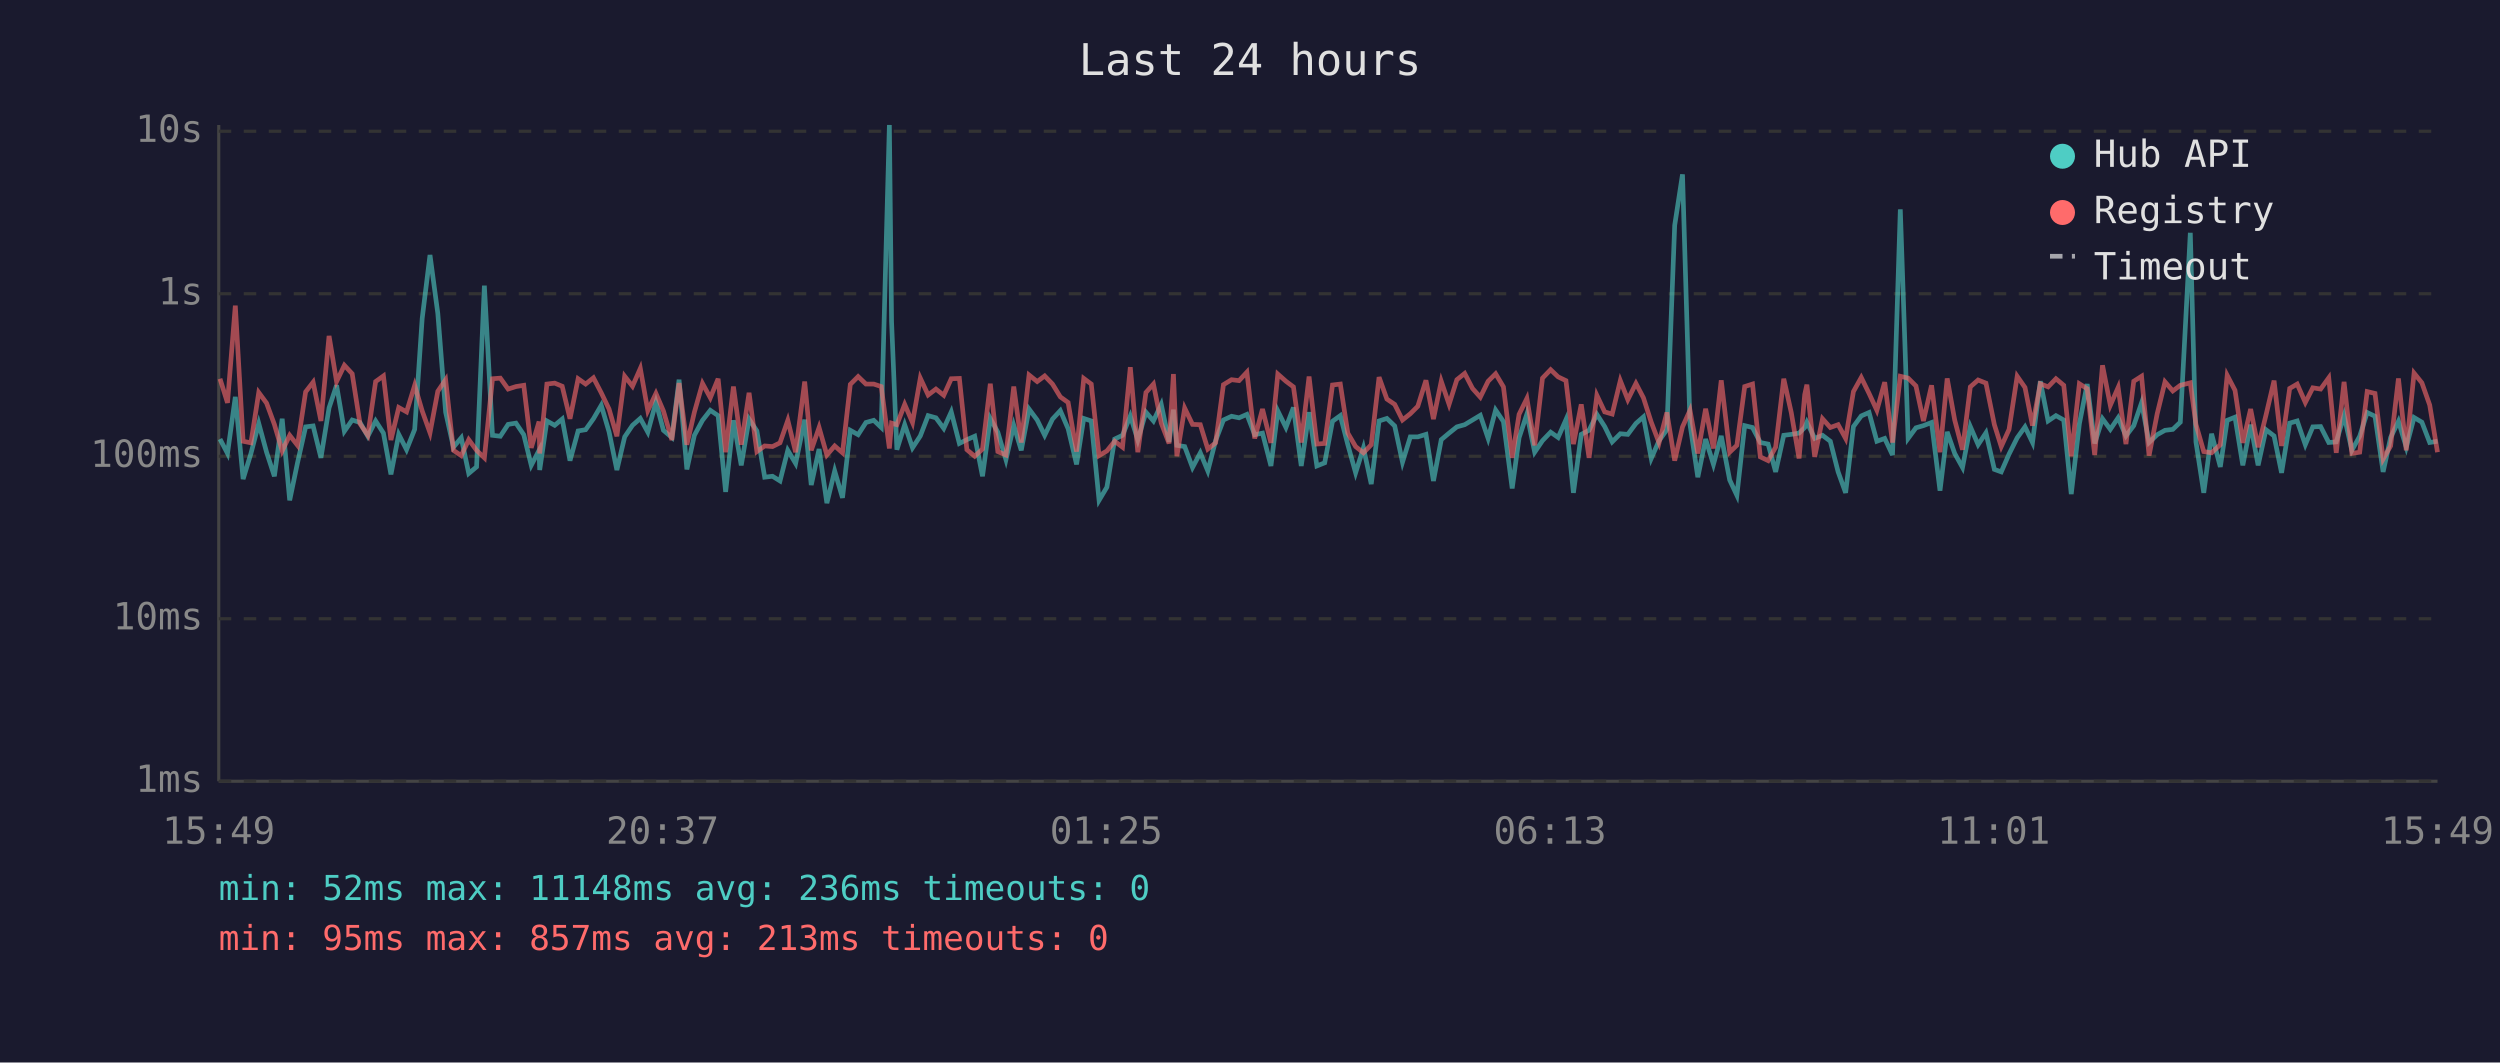
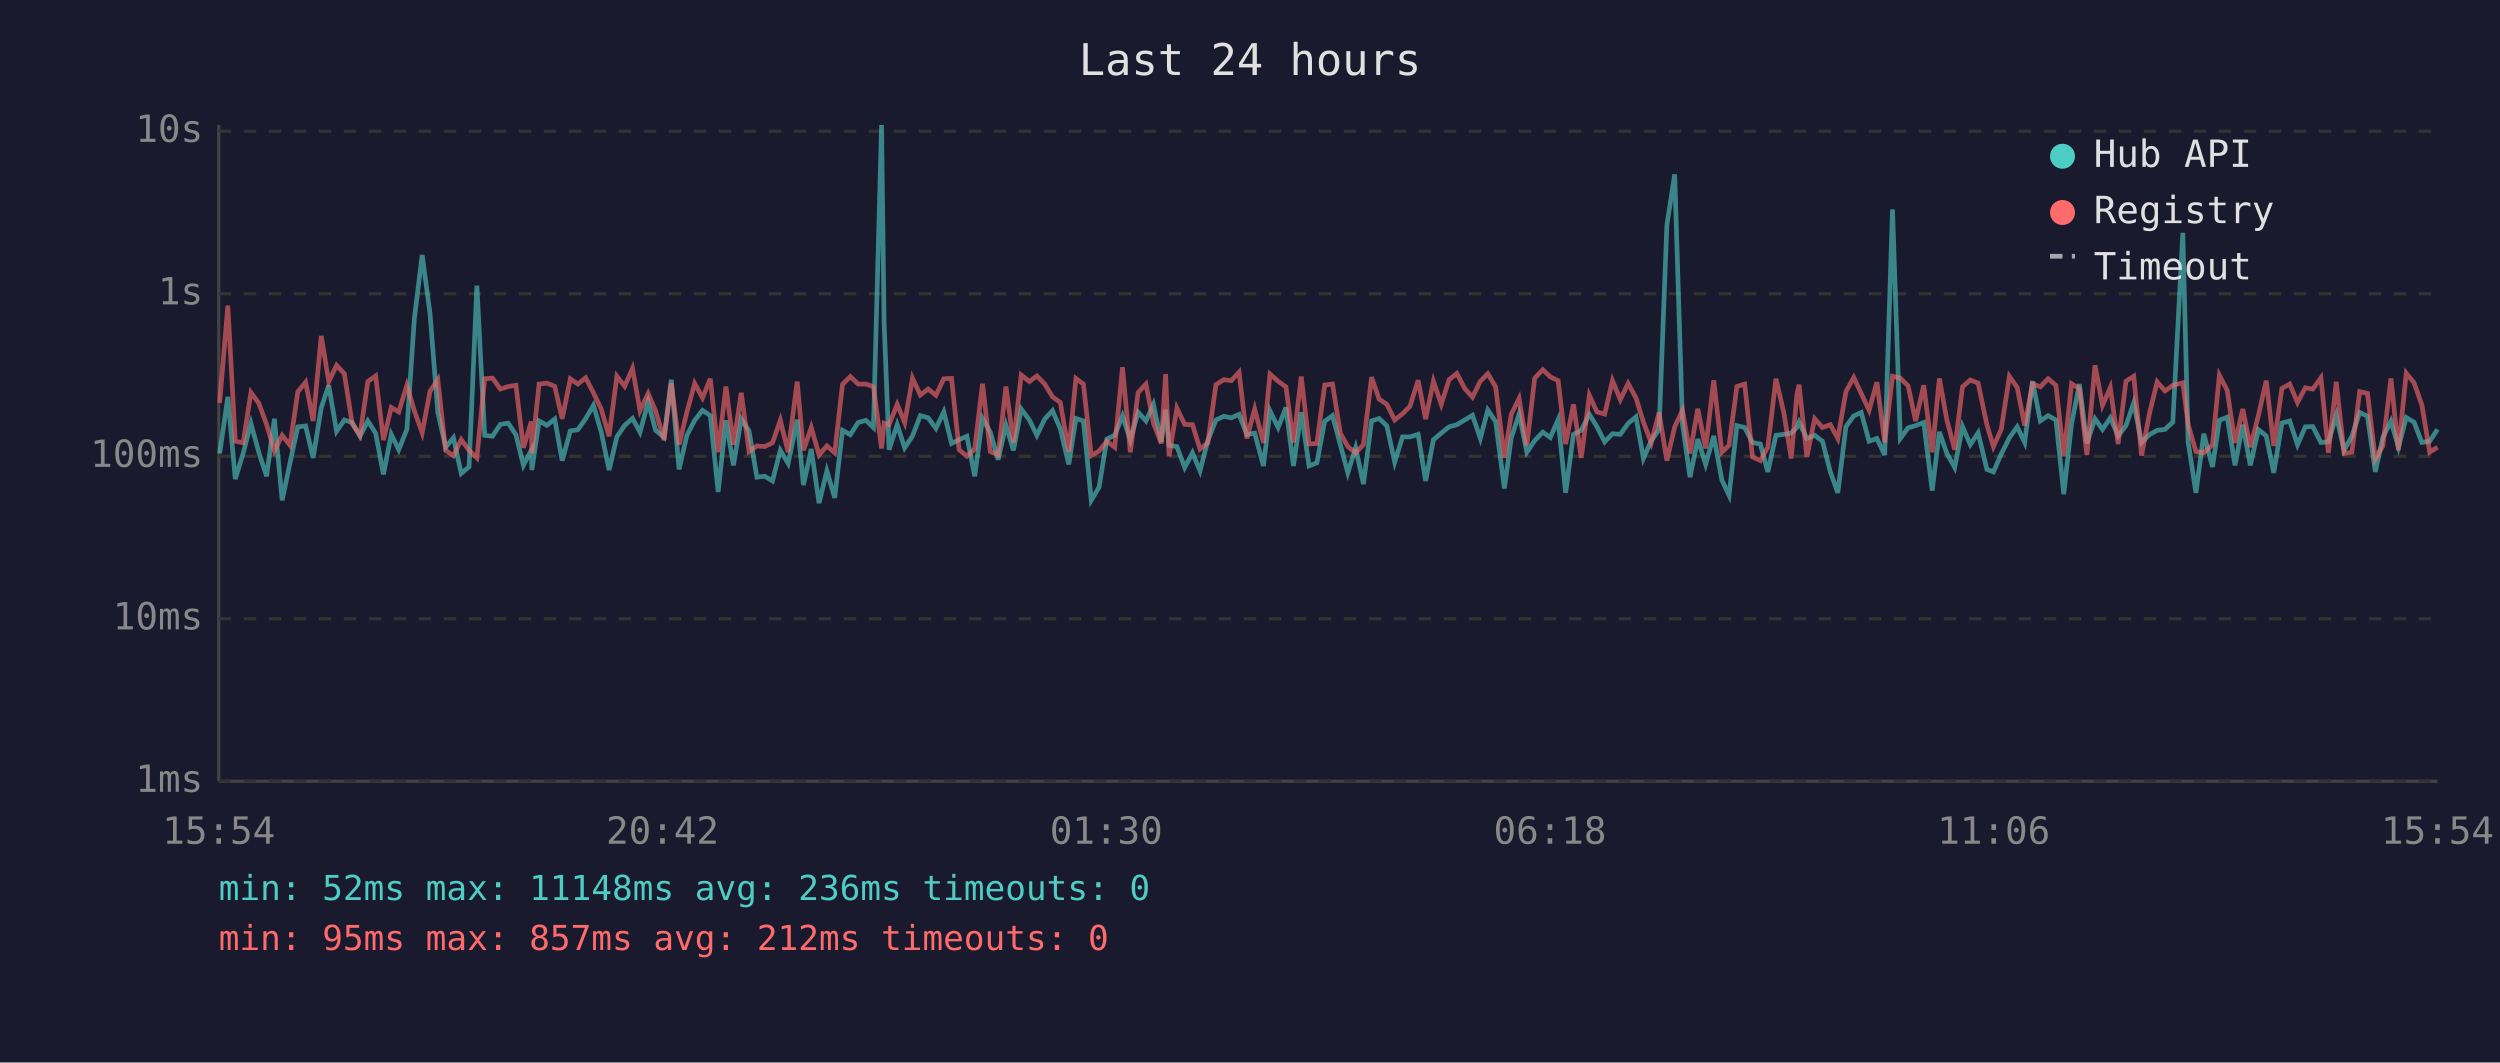
<svg xmlns="http://www.w3.org/2000/svg" viewBox="0 0 800 340" font-family="monospace" font-size="12">
  <rect width="800" height="340" fill="#1a1a2e" />
  <text x="400" y="24" fill="#e0e0e0" font-size="14" text-anchor="middle">Last 24 hours</text>
  <line x1="70" y1="40" x2="70" y2="250" stroke="#444" stroke-width="1" />
  <line x1="70" y1="250" x2="780" y2="250" stroke="#444" stroke-width="1" />
  <line x1="70" y1="250" x2="780" y2="250" stroke="#333" stroke-width="1" stroke-dasharray="4" />
  <text x="65" y="250" fill="#888" text-anchor="end" dominant-baseline="middle">1ms</text>
  <line x1="70" y1="198" x2="780" y2="198" stroke="#333" stroke-width="1" stroke-dasharray="4" />
  <text x="65" y="198" fill="#888" text-anchor="end" dominant-baseline="middle">10ms</text>
  <line x1="70" y1="146" x2="780" y2="146" stroke="#333" stroke-width="1" stroke-dasharray="4" />
  <text x="65" y="146" fill="#888" text-anchor="end" dominant-baseline="middle">100ms</text>
  <line x1="70" y1="94" x2="780" y2="94" stroke="#333" stroke-width="1" stroke-dasharray="4" />
  <text x="65" y="94" fill="#888" text-anchor="end" dominant-baseline="middle">1s</text>
  <line x1="70" y1="42" x2="780" y2="42" stroke="#333" stroke-width="1" stroke-dasharray="4" />
  <text x="65" y="42" fill="#888" text-anchor="end" dominant-baseline="middle">10s</text>
-   <text x="70" y="270" fill="#888" text-anchor="middle">15:49</text>
-   <text x="212" y="270" fill="#888" text-anchor="middle">20:37</text>
-   <text x="354" y="270" fill="#888" text-anchor="middle">01:25</text>
-   <text x="496" y="270" fill="#888" text-anchor="middle">06:13</text>
-   <text x="638" y="270" fill="#888" text-anchor="middle">11:01</text>
-   <text x="780" y="270" fill="#888" text-anchor="middle">15:49</text>
-   <polyline points="70.4,140.5 72.8,145.1 75.3,127.0 77.8,153.3 80.3,145.1 82.8,135.5 85.3,144.7 87.8,152.4 90.3,134.0 92.7,160.1 95.2,148.1 97.8,136.6 100.2,136.3 102.7,146.5 105.3,130.5 107.7,123.3 110.2,138.0 112.7,134.4 115.2,135.2 117.7,139.6 120.2,134.7 122.7,138.6 125.1,151.8 127.6,139.0 130.1,143.9 132.7,137.4 135.1,101.9 137.6,81.6 140.1,100.3 142.6,131.9 145.1,143.1 147.6,140.1 150.0,151.5 152.5,149.4 155.0,91.4 157.6,139.3 160.1,139.6 162.6,135.8 165.1,135.4 167.6,139.1 170.0,148.9 172.5,144.1 172.7,150.4 175.0,134.7 177.5,136.1 179.9,134.1 182.4,147.4 185.0,137.9 187.4,137.5 189.9,134.0 192.4,129.7 194.9,138.2 197.4,150.4 199.9,139.8 202.4,136.1 204.9,133.9 207.3,138.3 209.9,128.7 212.3,137.7 215.0,140.0 217.3,121.5 219.8,150.2 222.2,139.3 224.8,134.5 227.3,131.3 229.8,133.0 232.2,157.4 234.7,134.5 237.2,148.9 239.7,134.1 242.2,137.9 244.7,152.7 247.2,152.4 249.6,153.9 252.1,144.1 254.6,148.3 257.5,134.3 259.6,155.2 262.1,143.7 264.6,161.0 267.1,150.7 269.6,159.3 272.1,137.7 274.6,139.1 277.1,135.2 279.6,134.5 282.0,136.8 284.6,40.0 285.3,102.9 287.0,143.9 289.5,135.9 292.0,143.3 294.5,139.5 297.0,133.0 299.5,133.7 302.0,137.1 304.4,131.8 307.0,141.9 309.4,140.7 311.9,139.6 314.4,152.4 316.9,133.9 319.3,138.3 321.9,147.1 324.4,136.1 326.8,144.1 329.3,130.9 331.9,134.4 334.3,139.3 336.8,134.1 339.3,131.4 341.8,137.2 344.5,148.6 346.8,133.9 349.2,134.7 351.7,160.1 354.2,155.9 356.7,140.5 359.2,139.3 361.7,133.1 364.1,140.8 366.7,131.9 369.1,134.7 371.6,129.4 374.1,141.4 375.5,131.1 376.6,142.5 379.1,142.9 381.6,149.6 384.1,144.9 386.5,150.7 389.0,141.0 391.5,134.4 394.1,133.2 396.5,133.7 399.0,132.6 401.5,139.1 404.0,138.6 406.7,149.1 408.9,131.5 411.5,136.8 413.9,130.4 416.4,149.1 418.9,131.9 421.4,149.1 423.9,148.1 426.4,134.8 428.9,133.0 431.3,142.3 433.8,151.3 436.3,143.3 438.8,154.9 441.3,134.7 443.8,133.9 446.3,136.3 448.8,147.9 451.3,139.8 453.7,139.8 456.3,139.0 458.7,153.9 461.2,140.7 463.7,138.6 466.2,136.6 468.7,135.9 471.2,134.4 473.7,132.9 476.2,140.3 478.6,131.2 481.1,134.9 483.9,156.3 486.1,140.1 488.6,132.5 491.1,144.7 493.6,141.0 496.2,138.3 498.6,140.0 501.1,134.3 503.5,157.7 506.0,139.0 508.5,137.7 511.0,132.6 513.5,136.5 515.9,141.4 518.5,138.8 520.9,139.0 523.5,135.5 525.9,133.4 528.4,146.7 530.9,141.0 533.4,137.5 535.9,72.1 538.4,55.8 540.8,135.8 543.3,152.7 545.8,140.5 548.3,148.6 550.8,139.5 553.5,153.6 555.8,158.5 558.3,136.2 560.8,136.8 563.3,141.6 565.8,142.1 568.2,151.0 570.8,139.3 573.2,139.0 575.7,138.6 577.5,136.8 578.2,135.1 580.7,140.3 583.2,139.3 585.7,141.2 588.2,151.0 590.6,157.7 593.1,136.5 595.6,133.1 598.1,132.0 600.6,141.2 603.1,140.3 605.6,145.6 608.1,67.0 610.6,140.3 613.1,136.9 615.5,136.2 618.1,135.2 620.8,157.0 623.1,138.2 625.5,145.1 628.0,149.6 630.5,136.5 633.0,142.3 635.5,138.5 638.2,150.2 640.4,151.0 642.9,145.3 645.5,140.1 648.0,136.6 650.4,141.6 652.9,122.0 655.4,134.7 657.9,133.0 660.4,134.4 662.8,158.1 665.4,135.6 667.9,122.9 670.3,141.9 672.8,134.0 675.3,137.4 677.8,133.7 680.3,139.5 682.8,136.2 685.3,128.9 687.7,141.6 690.3,139.1 692.8,137.7 695.3,137.4 697.7,135.1 700.9,74.5 702.7,141.4 705.2,157.7 707.7,138.8 710.5,149.4 712.7,134.5 715.2,133.5 717.7,148.9 720.2,135.9 722.6,148.9 725.1,137.5 727.7,139.5 730.1,151.3 732.7,135.4 735.1,134.7 737.7,142.3 740.1,136.6 742.6,136.5 745.2,141.6 747.6,141.4 750.1,133.0 752.6,144.1 755.1,139.6 757.5,132.0 760.0,133.2 762.6,151.0 765.0,140.0 767.5,134.8 770.0,143.1 772.5,133.6 775.0,135.1 777.5,141.6 780.0,141.2" fill="none" stroke="#4ecdc4" stroke-width="1.5" opacity="0.6" />
-   <polyline points="70.4,121.2 72.8,128.9 75.3,97.8 77.8,141.2 80.3,141.7 82.8,125.6 85.3,129.0 87.8,135.8 90.3,144.3 92.7,139.3 95.2,142.5 97.8,125.4 100.2,122.3 102.7,134.7 105.3,107.5 107.7,122.1 110.2,116.9 112.7,119.6 115.2,135.6 117.7,139.3 120.2,122.1 122.7,120.3 125.1,140.8 127.6,130.4 130.1,131.8 132.7,123.3 135.1,131.5 137.6,138.5 140.1,125.2 142.6,121.5 145.1,144.1 147.6,145.8 150.0,140.7 152.5,144.1 155.0,146.5 157.6,121.2 160.1,121.0 162.6,124.5 165.1,123.7 167.6,123.3 170.0,143.3 172.5,134.9 172.7,145.1 175.0,122.9 177.5,122.6 179.9,123.6 182.4,134.0 185.0,121.2 187.4,122.9 189.9,120.9 192.4,125.7 194.9,130.9 197.4,139.6 199.9,120.4 202.4,123.6 204.9,117.9 207.3,131.4 209.9,125.9 212.3,131.5 215.0,140.8 217.3,122.6 219.8,142.3 222.2,131.9 224.8,122.7 227.3,127.3 229.8,121.2 232.2,144.7 234.7,123.7 237.2,142.3 239.7,125.7 242.2,144.5 244.7,142.7 247.2,142.9 249.6,141.7 252.1,134.5 254.6,144.7 257.5,122.1 259.6,144.1 262.1,136.8 264.6,145.6 267.1,142.7 269.6,144.9 272.1,123.0 274.6,120.5 277.1,122.9 279.6,122.9 282.0,123.7 284.6,143.5 285.3,135.4 287.0,135.9 289.5,129.4 292.0,135.2 294.5,121.0 297.0,126.4 299.5,124.5 302.0,126.5 304.4,121.2 307.0,121.1 309.4,143.9 311.9,146.0 314.4,143.7 316.9,122.8 319.3,144.5 321.9,145.6 324.4,123.7 326.8,141.6 329.3,120.0 331.9,122.1 334.3,120.3 336.8,122.9 339.3,127.0 341.8,128.8 344.5,144.5 346.8,121.1 349.2,122.9 351.7,145.8 354.2,144.3 356.7,141.2 359.2,143.1 361.7,117.5 364.1,144.7 366.7,125.6 369.1,122.9 371.6,135.4 374.1,141.9 375.5,119.7 376.6,146.0 379.1,130.6 381.6,135.8 384.1,135.9 386.5,143.7 389.0,141.7 391.5,123.1 394.1,121.5 396.5,121.8 399.0,119.1 401.5,140.3 404.0,130.9 406.7,141.7 408.9,119.7 411.5,122.0 413.9,123.8 416.4,141.6 418.9,120.5 421.4,142.1 423.9,141.9 426.4,123.2 428.9,122.9 431.3,138.6 433.8,142.9 436.3,144.9 438.8,142.3 441.3,120.7 443.8,127.7 446.3,129.4 448.8,134.4 451.3,132.4 453.7,130.0 456.3,121.7 458.7,134.1 461.2,122.0 463.7,129.4 466.2,121.5 468.7,119.5 471.2,124.3 473.7,127.1 476.2,122.0 478.6,119.6 481.1,123.8 483.9,146.5 486.1,132.6 488.6,127.5 491.1,142.5 493.6,121.0 496.2,118.3 498.6,120.6 501.1,121.8 503.5,142.1 506.0,129.4 508.5,146.5 511.0,126.5 513.5,131.8 515.9,132.5 518.5,121.8 520.9,127.9 523.5,122.7 525.9,127.3 528.4,135.1 530.9,141.7 533.4,132.0 535.9,147.4 538.4,136.6 540.8,131.3 543.3,145.1 545.8,130.8 548.3,143.5 550.8,121.7 553.5,144.7 555.8,142.5 558.3,123.7 560.8,122.9 563.3,146.2 565.8,147.4 568.2,143.1 570.8,121.2 573.2,132.0 575.7,146.7 577.5,126.3 578.2,123.1 580.7,146.2 583.2,134.0 585.7,136.8 588.2,135.9 590.6,140.3 593.1,125.3 595.6,120.8 598.1,125.9 600.6,131.3 603.1,122.3 605.6,141.6 608.1,120.4 610.6,121.0 613.1,123.5 615.5,134.7 618.1,123.3 620.8,144.7 623.1,121.1 625.5,134.4 628.0,143.9 630.5,123.8 633.0,121.6 635.5,122.6 638.2,135.9 640.4,142.9 642.9,137.4 645.5,120.4 648.0,124.0 650.4,136.2 652.9,122.8 655.4,123.8 657.9,121.2 660.4,123.3 662.8,146.0 665.4,122.8 667.9,124.4 670.3,145.6 672.8,116.9 675.3,129.7 677.8,124.0 680.3,142.1 682.8,122.0 685.3,120.4 687.7,145.8 690.3,132.4 692.8,122.2 695.3,125.1 697.7,123.3 700.9,122.5 702.7,135.8 705.2,144.5 707.7,144.9 710.5,142.3 712.7,120.1 715.2,124.9 717.7,141.7 720.2,130.9 722.6,143.1 725.1,132.9 727.7,121.8 730.1,142.7 732.7,124.3 735.1,122.9 737.7,128.8 740.1,124.1 742.6,124.5 745.2,120.9 747.6,144.9 750.1,122.2 752.6,145.1 755.1,144.7 757.5,125.3 760.0,125.9 762.6,146.9 765.0,142.7 767.5,121.1 770.0,144.1 772.5,119.4 775.0,122.5 777.5,129.6 780.0,144.7" fill="none" stroke="#ff6b6b" stroke-width="1.5" opacity="0.6" />
+   <text x="70" y="270" fill="#888" text-anchor="middle">15:54</text>
+   <text x="212" y="270" fill="#888" text-anchor="middle">20:42</text>
+   <text x="354" y="270" fill="#888" text-anchor="middle">01:30</text>
+   <text x="496" y="270" fill="#888" text-anchor="middle">06:18</text>
+   <text x="638" y="270" fill="#888" text-anchor="middle">11:06</text>
+   <text x="780" y="270" fill="#888" text-anchor="middle">15:54</text>
+   <polyline points="70.3,145.1 72.9,127.0 75.3,153.3 77.8,145.1 80.3,135.5 82.8,144.7 85.3,152.4 87.8,134.0 90.3,160.1 92.8,148.1 95.3,136.6 97.8,136.3 100.2,146.5 102.8,130.5 105.2,123.3 107.7,138.0 110.2,134.4 112.7,135.2 115.2,139.6 117.7,134.7 120.2,138.6 122.7,151.8 125.2,139.0 127.6,143.9 130.2,137.4 132.6,101.9 135.1,81.6 137.6,100.3 140.1,131.9 142.6,143.1 145.1,140.1 147.6,151.5 150.1,149.4 152.6,91.4 155.1,139.3 157.6,139.6 160.1,135.8 162.6,135.4 165.1,139.1 167.5,148.9 170.0,144.1 170.2,150.4 172.5,134.7 175.0,136.1 177.5,134.1 179.9,147.4 182.5,137.9 184.9,137.5 187.4,134.0 189.9,129.7 192.4,138.2 194.9,150.4 197.4,139.8 199.9,136.1 202.4,133.9 204.8,138.3 207.4,128.7 209.8,137.7 212.5,140.0 214.8,121.5 217.3,150.2 219.8,139.3 222.3,134.5 224.8,131.3 227.3,133.0 229.8,157.4 232.3,134.5 234.7,148.9 237.2,134.1 239.7,137.9 242.2,152.7 244.7,152.4 247.2,153.9 249.7,144.1 252.2,148.3 255.1,134.3 257.1,155.2 259.6,143.7 262.1,161.0 264.6,150.7 267.1,159.3 269.6,137.7 272.1,139.1 274.6,135.2 277.1,134.5 279.5,136.8 282.1,40.0 282.9,102.9 284.5,143.9 287.1,135.9 289.5,143.3 292.0,139.5 294.5,133.0 297.0,133.7 299.5,137.1 302.0,131.8 304.5,141.9 306.9,140.7 309.4,139.6 311.9,152.4 314.4,133.9 316.9,138.3 319.4,147.1 321.9,136.1 324.3,144.1 326.8,130.9 329.4,134.4 331.8,139.3 334.3,134.1 336.8,131.4 339.3,137.2 342.0,148.6 344.3,133.9 346.7,134.7 349.2,160.1 351.7,155.9 354.2,140.5 356.7,139.3 359.2,133.1 361.7,140.8 364.2,131.9 366.7,134.7 369.1,129.4 371.6,141.4 373.0,131.1 374.1,142.5 376.6,142.9 379.1,149.6 381.6,144.9 384.0,150.7 386.5,141.0 389.1,134.4 391.6,133.2 394.0,133.7 396.5,132.6 399.0,139.1 401.5,138.6 404.3,149.1 406.4,131.5 409.0,136.8 411.5,130.4 413.9,149.1 416.4,131.9 418.9,149.1 421.4,148.1 423.9,134.8 426.4,133.0 428.9,142.3 431.3,151.3 433.8,143.3 436.3,154.9 438.9,134.7 441.3,133.9 443.8,136.3 446.3,147.9 448.8,139.8 451.2,139.8 453.8,139.0 456.2,153.9 458.7,140.7 461.2,138.6 463.7,136.6 466.2,135.9 468.7,134.4 471.2,132.9 473.7,140.3 476.1,131.2 478.6,134.9 481.4,156.3 483.6,140.1 486.1,132.5 488.6,144.7 491.1,141.0 493.7,138.3 496.1,140.0 498.6,134.3 501.0,157.7 503.5,139.0 506.0,137.7 508.6,132.6 511.0,136.5 513.5,141.4 516.0,138.8 518.5,139.0 521.0,135.5 523.5,133.4 525.9,146.7 528.4,141.0 530.9,137.5 533.4,72.1 535.9,55.8 538.4,135.8 540.8,152.7 543.3,140.5 545.8,148.6 548.4,139.5 551.0,153.6 553.3,158.5 555.8,136.2 558.3,136.8 560.8,141.6 563.3,142.1 565.7,151.0 568.3,139.3 570.8,139.0 573.2,138.6 575.0,136.8 575.7,135.1 578.2,140.3 580.7,139.3 583.2,141.2 585.7,151.0 588.1,157.7 590.7,136.5 593.2,133.1 595.6,132.0 598.1,141.2 600.6,140.3 603.1,145.6 605.6,67.0 608.1,140.3 610.6,136.9 613.0,136.2 615.6,135.2 618.3,157.0 620.6,138.2 623.0,145.1 625.5,149.6 628.0,136.5 630.5,142.3 633.0,138.5 635.8,150.2 637.9,151.0 640.4,145.3 643.0,140.1 645.5,136.6 647.9,141.6 650.4,122.0 652.9,134.7 655.4,133.0 657.9,134.4 660.4,158.1 662.9,135.6 665.4,122.9 667.8,141.9 670.4,134.0 672.8,137.4 675.3,133.7 677.8,139.5 680.3,136.2 682.8,128.9 685.3,141.6 687.8,139.1 690.3,137.7 692.8,137.4 695.3,135.1 698.5,74.5 700.2,141.4 702.7,157.7 705.2,138.8 708.0,149.4 710.2,134.5 712.7,133.5 715.2,148.9 717.7,135.9 720.1,148.9 722.7,137.5 725.2,139.5 727.6,151.3 730.2,135.4 732.7,134.7 735.2,142.3 737.7,136.6 740.1,136.5 742.7,141.6 745.1,141.4 747.6,133.0 750.1,144.1 752.6,139.6 755.1,132.0 757.6,133.2 760.1,151.0 762.5,140.0 765.1,134.8 767.5,143.1 770.0,133.6 772.5,135.1 775.0,141.6 777.5,141.2 780.0,137.4" fill="none" stroke="#4ecdc4" stroke-width="1.5" opacity="0.6" />
+   <polyline points="70.3,128.9 72.9,97.8 75.3,141.2 77.8,141.7 80.3,125.6 82.8,129.0 85.3,135.8 87.8,144.3 90.3,139.3 92.8,142.5 95.3,125.4 97.8,122.3 100.2,134.7 102.8,107.5 105.2,122.1 107.7,116.9 110.2,119.6 112.7,135.6 115.2,139.3 117.7,122.1 120.2,120.3 122.7,140.8 125.2,130.4 127.6,131.8 130.2,123.3 132.6,131.5 135.1,138.5 137.6,125.2 140.1,121.5 142.6,144.1 145.1,145.8 147.6,140.7 150.1,144.1 152.6,146.5 155.1,121.2 157.6,121.0 160.1,124.5 162.6,123.7 165.1,123.3 167.5,143.3 170.0,134.9 170.2,145.1 172.5,122.9 175.0,122.6 177.5,123.6 179.9,134.0 182.5,121.2 184.9,122.9 187.4,120.9 189.9,125.7 192.4,130.9 194.9,139.6 197.4,120.4 199.9,123.6 202.4,117.9 204.8,131.4 207.4,125.9 209.8,131.5 212.5,140.8 214.8,122.6 217.3,142.3 219.8,131.9 222.3,122.7 224.8,127.3 227.3,121.2 229.8,144.7 232.3,123.7 234.7,142.3 237.2,125.7 239.7,144.5 242.2,142.7 244.7,142.9 247.2,141.7 249.7,134.5 252.2,144.7 255.1,122.1 257.1,144.1 259.6,136.8 262.1,145.6 264.6,142.7 267.1,144.9 269.6,123.0 272.1,120.5 274.6,122.9 277.1,122.9 279.5,123.7 282.1,143.5 282.9,135.4 284.5,135.9 287.1,129.4 289.5,135.2 292.0,121.0 294.5,126.4 297.0,124.5 299.5,126.5 302.0,121.2 304.5,121.1 306.9,143.9 309.4,146.0 311.9,143.7 314.4,122.8 316.9,144.5 319.4,145.6 321.9,123.7 324.3,141.6 326.8,120.0 329.4,122.1 331.8,120.3 334.3,122.9 336.8,127.0 339.3,128.8 342.0,144.5 344.3,121.1 346.7,122.9 349.2,145.8 351.7,144.3 354.2,141.2 356.7,143.1 359.2,117.5 361.7,144.7 364.2,125.6 366.7,122.9 369.1,135.4 371.6,141.9 373.0,119.7 374.1,146.0 376.6,130.6 379.1,135.8 381.6,135.9 384.0,143.7 386.5,141.7 389.1,123.1 391.6,121.5 394.0,121.8 396.5,119.1 399.0,140.3 401.5,130.9 404.3,141.7 406.4,119.7 409.0,122.0 411.5,123.8 413.9,141.6 416.4,120.5 418.9,142.1 421.4,141.9 423.9,123.2 426.4,122.9 428.9,138.6 431.3,142.9 433.8,144.9 436.3,142.3 438.9,120.7 441.3,127.7 443.8,129.4 446.3,134.4 448.8,132.4 451.2,130.0 453.8,121.7 456.2,134.1 458.7,122.0 461.2,129.4 463.7,121.5 466.2,119.5 468.7,124.3 471.2,127.1 473.7,122.0 476.1,119.6 478.6,123.8 481.4,146.5 483.6,132.6 486.1,127.5 488.6,142.5 491.1,121.0 493.7,118.3 496.1,120.6 498.6,121.8 501.0,142.1 503.5,129.4 506.0,146.5 508.6,126.5 511.0,131.8 513.5,132.5 516.0,121.8 518.5,127.9 521.0,122.7 523.5,127.3 525.9,135.1 528.4,141.7 530.9,132.0 533.4,147.4 535.9,136.6 538.4,131.3 540.8,145.1 543.3,130.8 545.8,143.5 548.4,121.7 551.0,144.7 553.3,142.5 555.8,123.7 558.3,122.9 560.8,146.2 563.3,147.4 565.7,143.1 568.3,121.2 570.8,132.0 573.2,146.7 575.0,126.3 575.7,123.1 578.2,146.2 580.7,134.0 583.2,136.8 585.7,135.9 588.1,140.3 590.7,125.3 593.2,120.8 595.6,125.9 598.1,131.3 600.6,122.3 603.1,141.6 605.6,120.4 608.1,121.0 610.6,123.5 613.0,134.7 615.6,123.3 618.3,144.7 620.6,121.1 623.0,134.4 625.5,143.9 628.0,123.8 630.5,121.6 633.0,122.6 635.8,135.9 637.9,142.9 640.4,137.4 643.0,120.4 645.5,124.0 647.9,136.2 650.4,122.8 652.9,123.8 655.4,121.2 657.9,123.3 660.4,146.0 662.9,122.8 665.4,124.4 667.8,145.6 670.4,116.9 672.8,129.7 675.3,124.0 677.8,142.1 680.3,122.0 682.8,120.4 685.3,145.8 687.8,132.4 690.3,122.2 692.8,125.1 695.3,123.3 698.5,122.5 700.2,135.8 702.7,144.5 705.2,144.9 708.0,142.3 710.2,120.1 712.7,124.9 715.2,141.7 717.7,130.9 720.1,143.1 722.7,132.9 725.2,121.8 727.6,142.7 730.2,124.3 732.7,122.9 735.2,128.8 737.7,124.1 740.1,124.5 742.7,120.9 745.1,144.9 747.6,122.2 750.1,145.1 752.6,144.7 755.1,125.3 757.6,125.9 760.1,146.9 762.5,142.7 765.1,121.1 767.5,144.1 770.0,119.4 772.5,122.5 775.0,129.6 777.5,144.7 780.0,143.1" fill="none" stroke="#ff6b6b" stroke-width="1.5" opacity="0.6" />
  <circle cx="660" cy="50" r="4" fill="#4ecdc4" />
  <text x="670" y="50" fill="#e0e0e0" dominant-baseline="middle">Hub API</text>
  <circle cx="660" cy="68" r="4" fill="#ff6b6b" />
  <text x="670" y="68" fill="#e0e0e0" dominant-baseline="middle">Registry</text>
  <line x1="656" y1="82" x2="664" y2="82" stroke="#e0e0e0" stroke-width="1.5" stroke-dasharray="4,3" opacity="0.7" />
  <text x="670" y="86" fill="#e0e0e0" dominant-baseline="middle">Timeout</text>
  <text x="70" y="288" fill="#4ecdc4" font-size="11">min: 52ms  max: 11148ms  avg: 236ms  timeouts: 0</text>
-   <text x="70" y="304" fill="#ff6b6b" font-size="11">min: 95ms  max: 857ms  avg: 213ms  timeouts: 0</text>
+   <text x="70" y="304" fill="#ff6b6b" font-size="11">min: 95ms  max: 857ms  avg: 212ms  timeouts: 0</text>
</svg>
